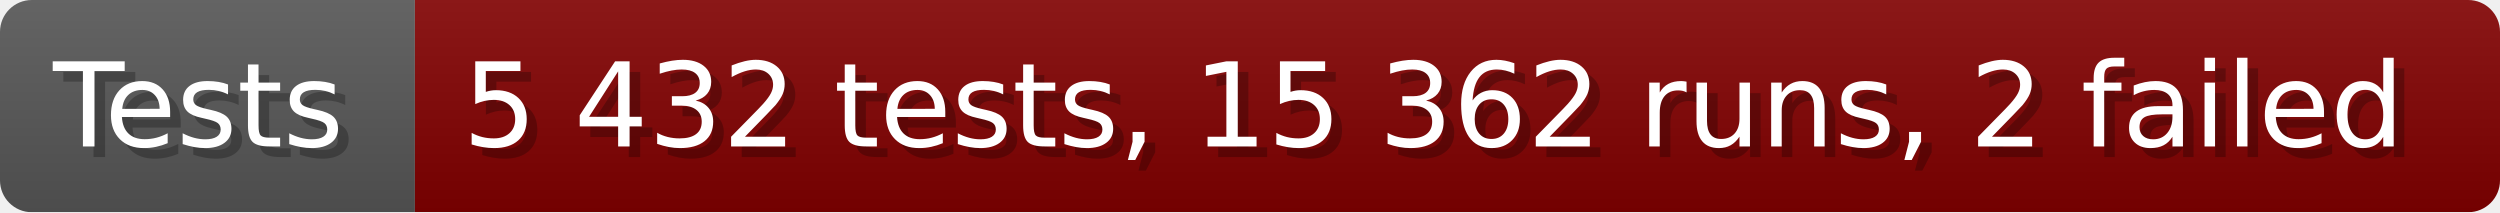
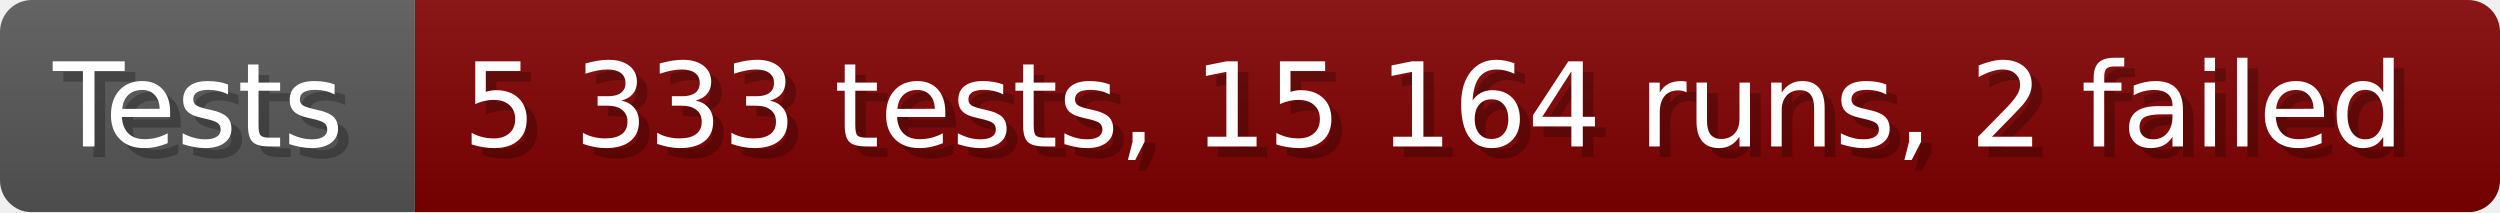
- <svg xmlns="http://www.w3.org/2000/svg" width="235.6" height="20" viewBox="0 0 2356 200" role="img" aria-label="Tests: 5 432 tests, 15 362 runs, 2 failed">
+ <svg xmlns="http://www.w3.org/2000/svg" width="235.6" height="20" viewBox="0 0 2356 200" role="img" aria-label="Tests: 5 333 tests, 15 164 runs, 2 failed">
  <linearGradient id="a" x2="0" y2="100%">
    <stop offset="0" stop-opacity=".1" stop-color="#EEE" />
    <stop offset="1" stop-opacity=".1" />
  </linearGradient>
  <mask id="m">
    <rect width="2356" height="200" rx="30" fill="#FFF" />
  </mask>
  <g mask="url(#m)">
    <rect width="391" height="200" fill="#555" />
    <rect width="1965" height="200" fill="#800000" x="391" />
    <rect width="2356" height="200" fill="url(#a)" />
  </g>
  <g aria-hidden="true" fill="#fff" text-anchor="start" font-family="Verdana,DejaVu Sans,sans-serif" font-size="110">
    <text x="60" y="148" textLength="291" fill="#000" opacity="0.25">Tests</text>
    <text x="50" y="138" textLength="291">Tests</text>
-     <text x="446" y="148" textLength="1865" fill="#000" opacity="0.25">5 432 tests, 15 362 runs, 2 failed</text>
-     <text x="436" y="138" textLength="1865">5 432 tests, 15 362 runs, 2 failed</text>
+     <text x="446" y="148" textLength="1865" fill="#000" opacity="0.25">5 333 tests, 15 164 runs, 2 failed</text>
+     <text x="436" y="138" textLength="1865">5 333 tests, 15 164 runs, 2 failed</text>
  </g>
</svg>
